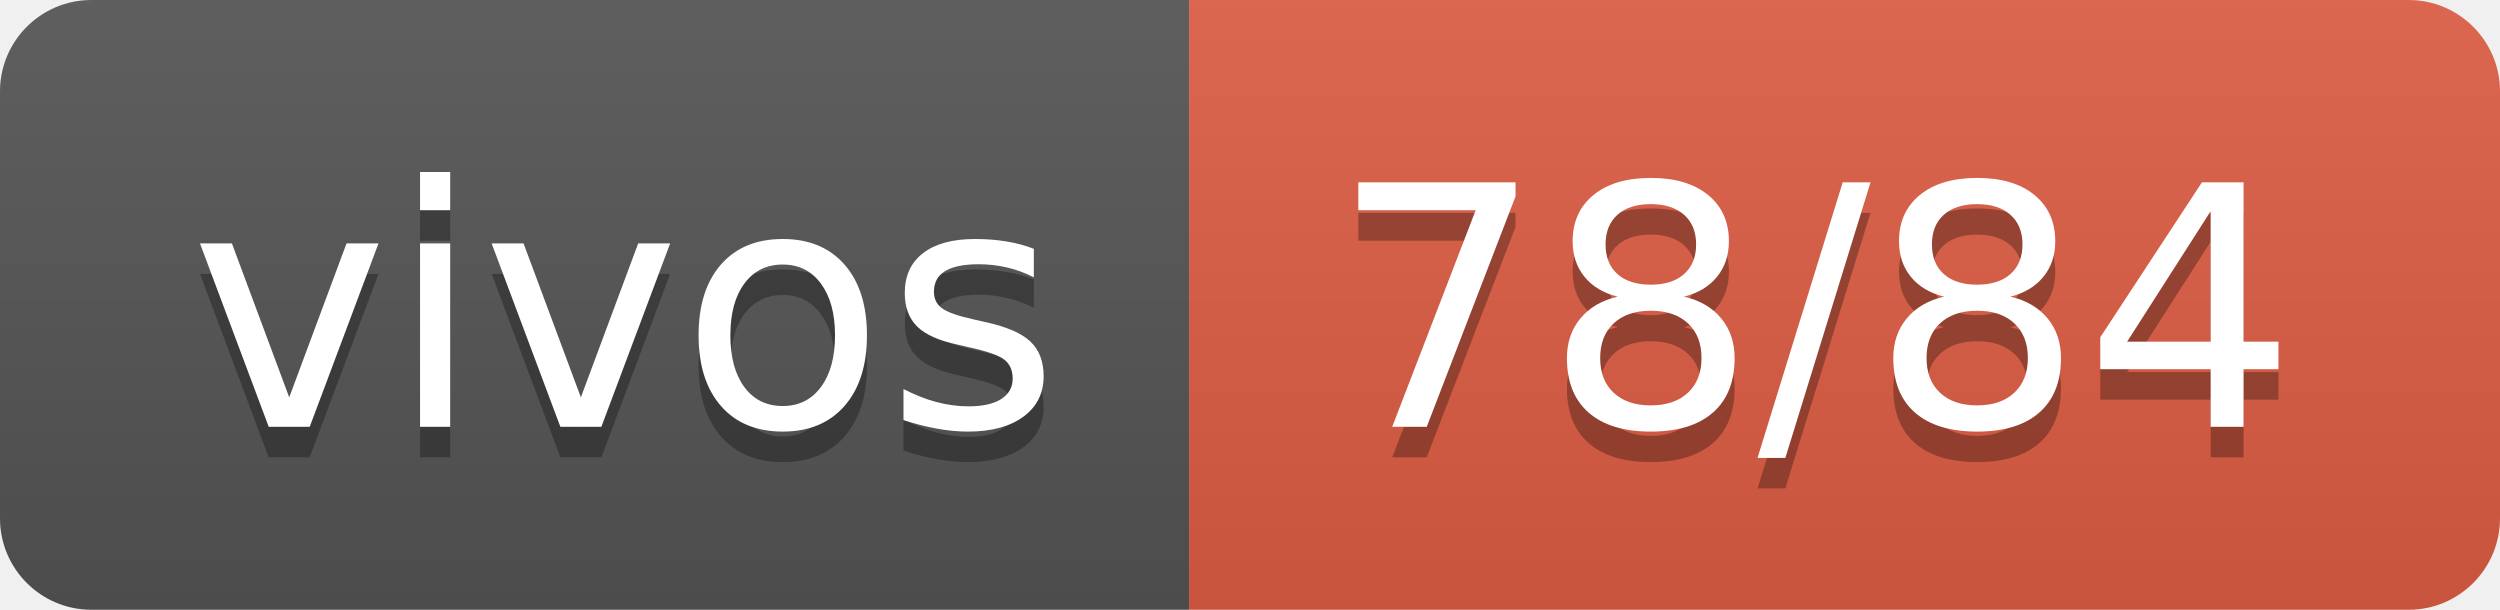
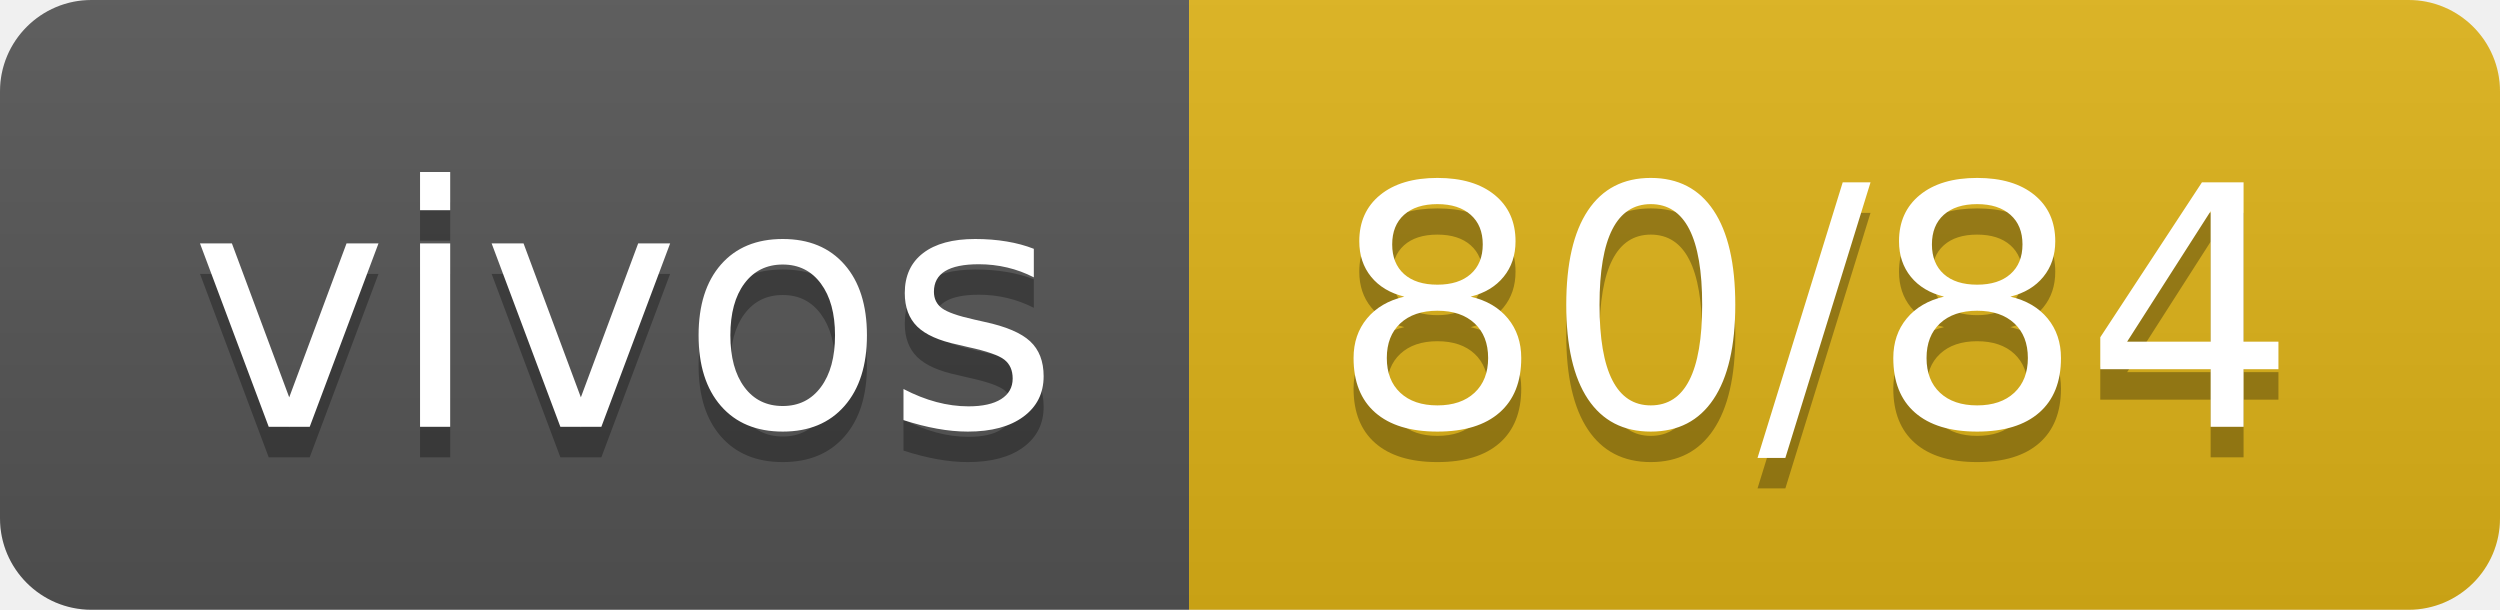
- <svg xmlns="http://www.w3.org/2000/svg" width="82" height="20" role="img" aria-label="vivos: 78/84">
+ <svg xmlns="http://www.w3.org/2000/svg" width="82" height="20" role="img" aria-label="vivos: 80/84">
  <linearGradient id="s" x2="0" y2="100%">
    <stop offset="0" stop-color="#bbb" stop-opacity=".1" />
    <stop offset="1" stop-opacity=".1" />
  </linearGradient>
  <clipPath id="r">
    <rect width="82" height="20" rx="3" fill="#fff" />
  </clipPath>
  <g clip-path="url(#r)">
    <rect width="39" height="20" fill="#555" />
-     <rect x="39" width="43" height="20" fill="#e05d44" />
+     <rect x="39" width="43" height="20" fill="#dfb317" />
    <rect width="82" height="20" fill="url(#s)" />
  </g>
  <g fill="#fff" text-anchor="middle" font-family="Verdana,Geneva,DejaVu Sans,sans-serif" text-rendering="geometricPrecision" font-size="110">
    <text aria-hidden="true" x="205" y="150" fill="#010101" fill-opacity=".3" transform="scale(.1)" textLength="290">vivos</text>
    <text x="205" y="140" transform="scale(.1)" fill="#fff" textLength="290">vivos</text>
-     <text aria-hidden="true" x="595" y="150" fill="#010101" fill-opacity=".3" transform="scale(.1)" textLength="330">78/84</text>
-     <text x="595" y="140" transform="scale(.1)" fill="#fff" textLength="330">78/84</text>
+     <text aria-hidden="true" x="595" y="150" fill="#010101" fill-opacity=".3" transform="scale(.1)" textLength="330">80/84</text>
+     <text x="595" y="140" transform="scale(.1)" fill="#fff" textLength="330">80/84</text>
  </g>
</svg>
